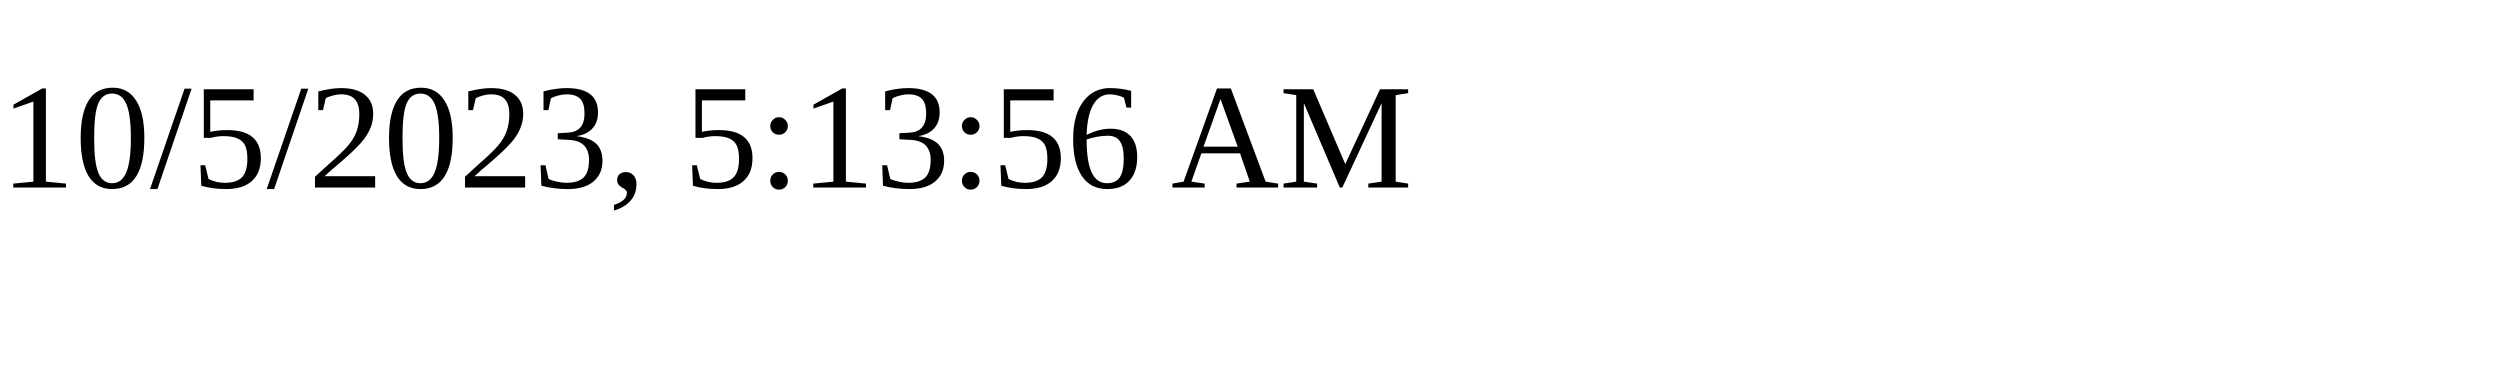
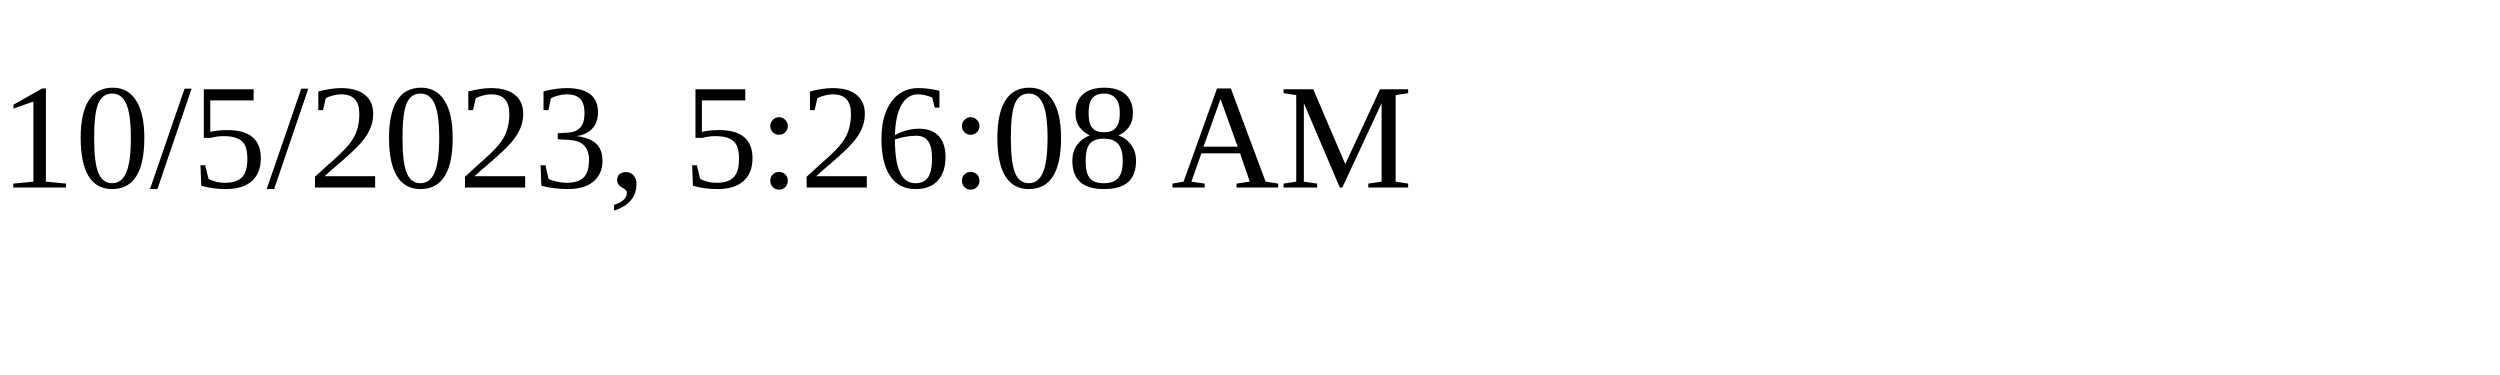
<svg xmlns="http://www.w3.org/2000/svg" height="30" width="200">
-   <text x="0" y="15">10/5/2023, 5:13:56 AM</text>
+   <text x="0" y="15">10/5/2023, 5:26:08 AM</text>
</svg>
